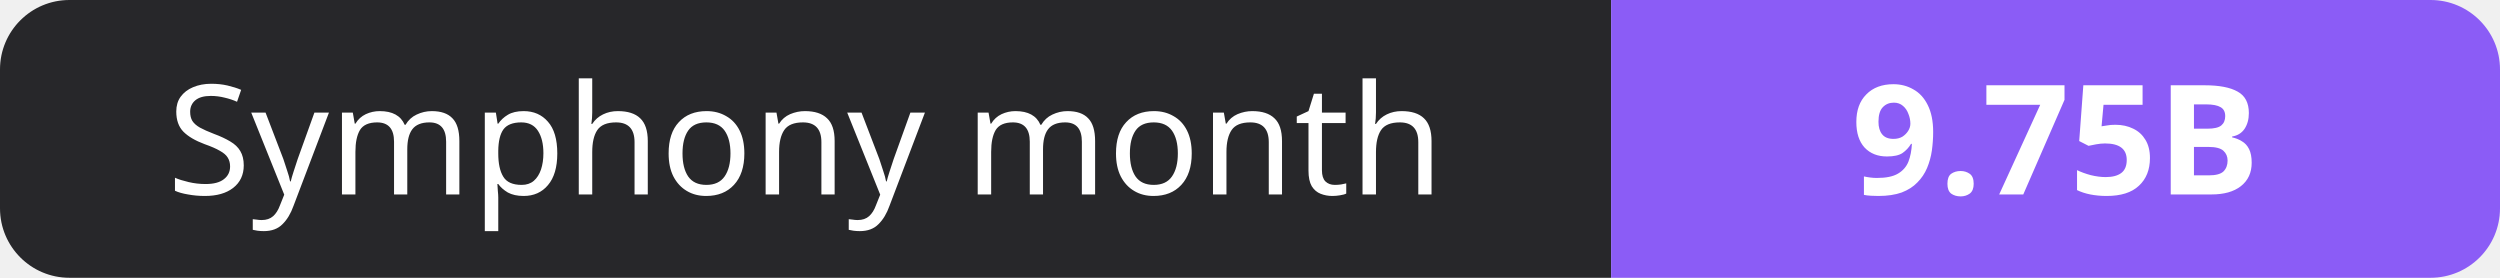
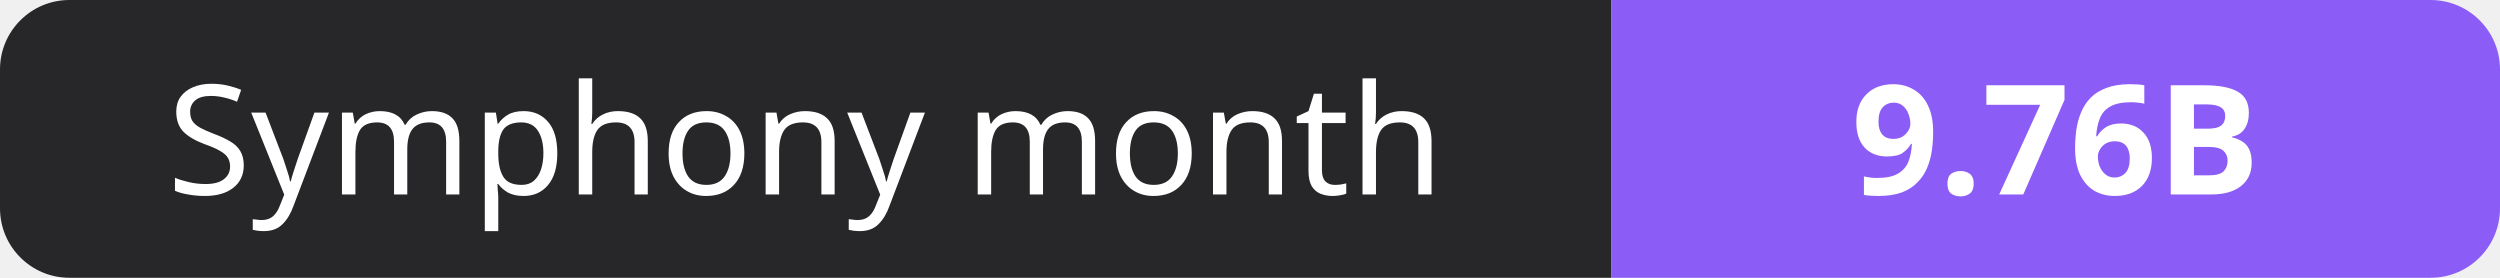
- <svg xmlns="http://www.w3.org/2000/svg" width="180" height="20" role="img" aria-label="Symphony month: 9.75B">
+ <svg xmlns="http://www.w3.org/2000/svg" width="180" height="20" role="img" aria-label="Symphony month: 9.76B">
  <clipPath id="r">
    <rect width="180" height="20" rx="5" fill="#fff" />
  </clipPath>
  <g clip-path="url(#r)">
    <rect width="116" height="20" fill="#27272a" />
    <rect x="116" width="64" height="20" fill="#8b5cf6" />
  </g>
  <g fill="#fff" text-anchor="middle" font-family="Verdana,Geneva,sans-serif" font-size="11">
    <text x="58.0" y="14">Symphony month</text>
-     <text x="148.0" y="14" font-weight="700">9.75B</text>
+     <text x="148.0" y="14" font-weight="700">9.76B</text>
  </g>
</svg>
